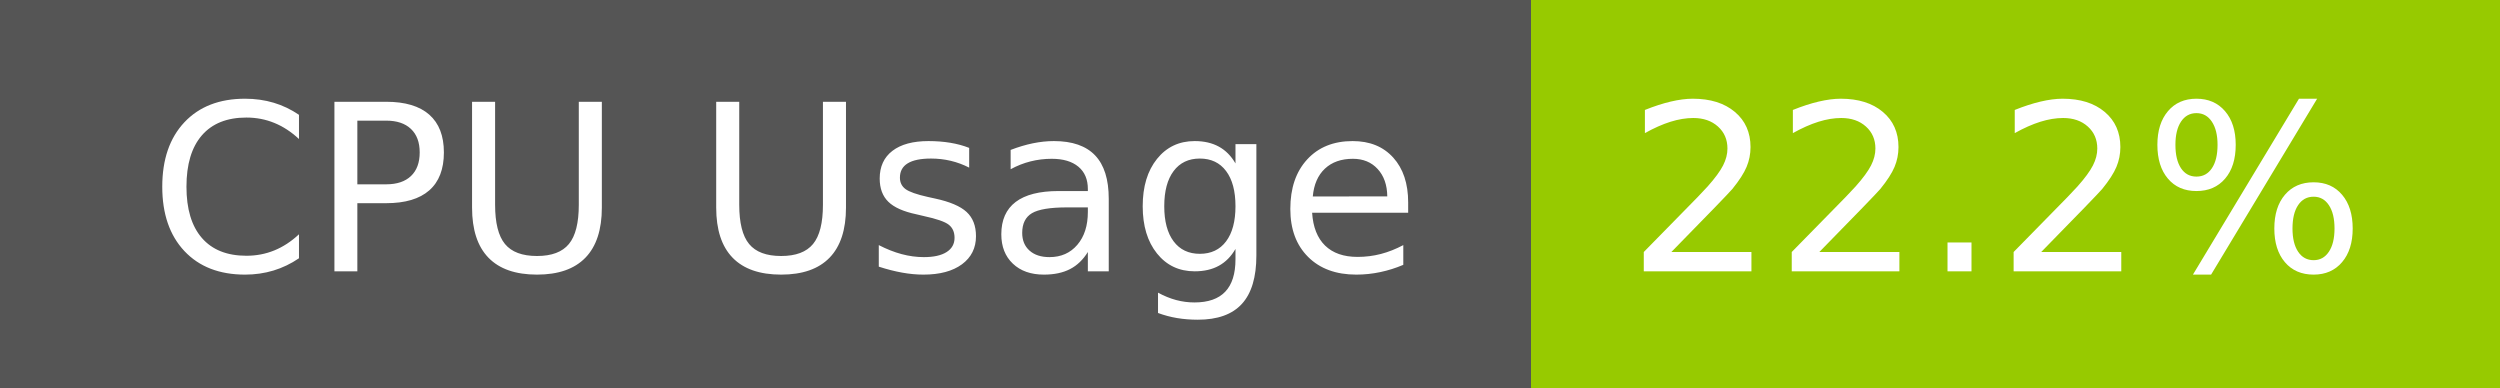
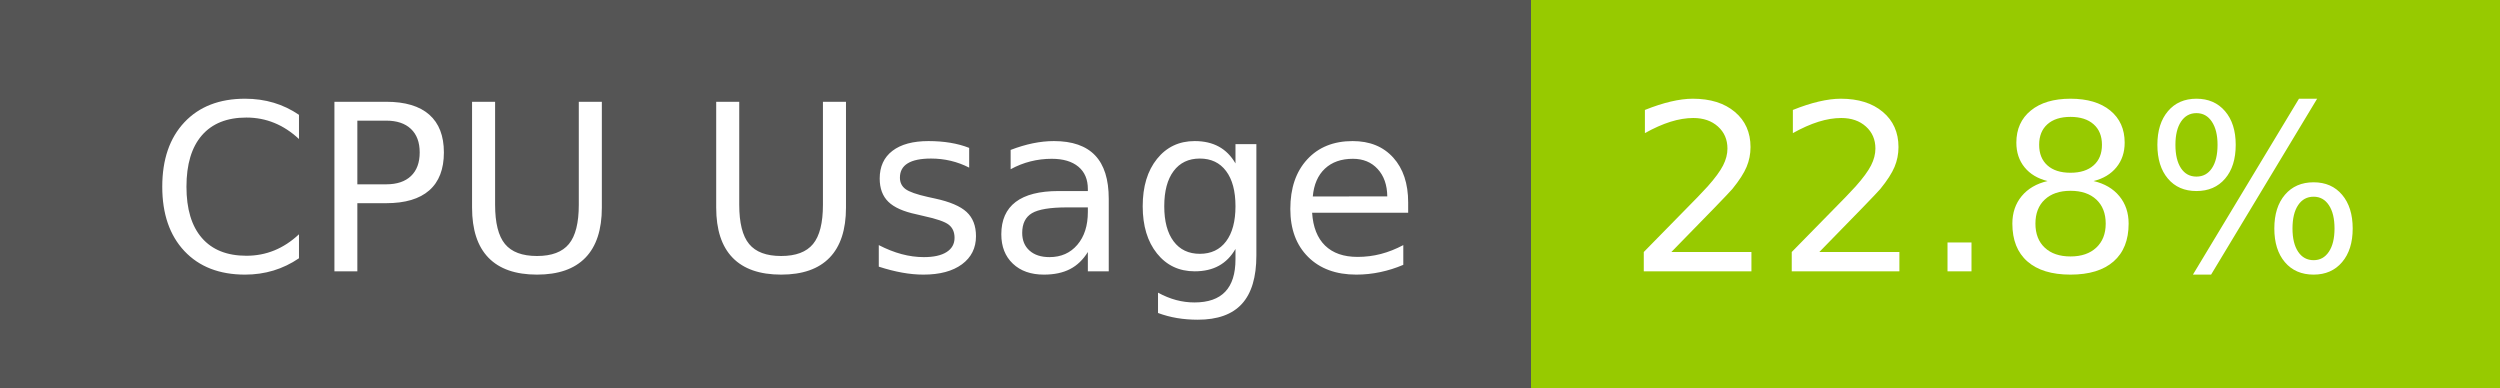
- <svg xmlns="http://www.w3.org/2000/svg" width="129" height="20" role="img" aria-label="CPU Usage: 22.2%">
+ <svg xmlns="http://www.w3.org/2000/svg" width="129" height="20" role="img" aria-label="CPU Usage: 22.8%">
  <g shape-rendering="crispEdges">
    <rect width="79" height="20" fill="#555" />
    <rect x="79" width="50" height="20" fill="#97ca00" />
  </g>
  <g fill="#fff" text-anchor="middle" font-family="Verdana,Geneva,DejaVu Sans,sans-serif" text-rendering="geometricPrecision" font-size="120">
    <text x="405" y="140" transform="scale(.1)" fill="#fff" textLength="665">CPU Usage</text>
-     <text x="1030" y="140" transform="scale(.1)" fill="#fff" textLength="390">22.2%</text>
+     <text x="1030" y="140" transform="scale(.1)" fill="#fff" textLength="390">22.8%</text>
  </g>
</svg>
